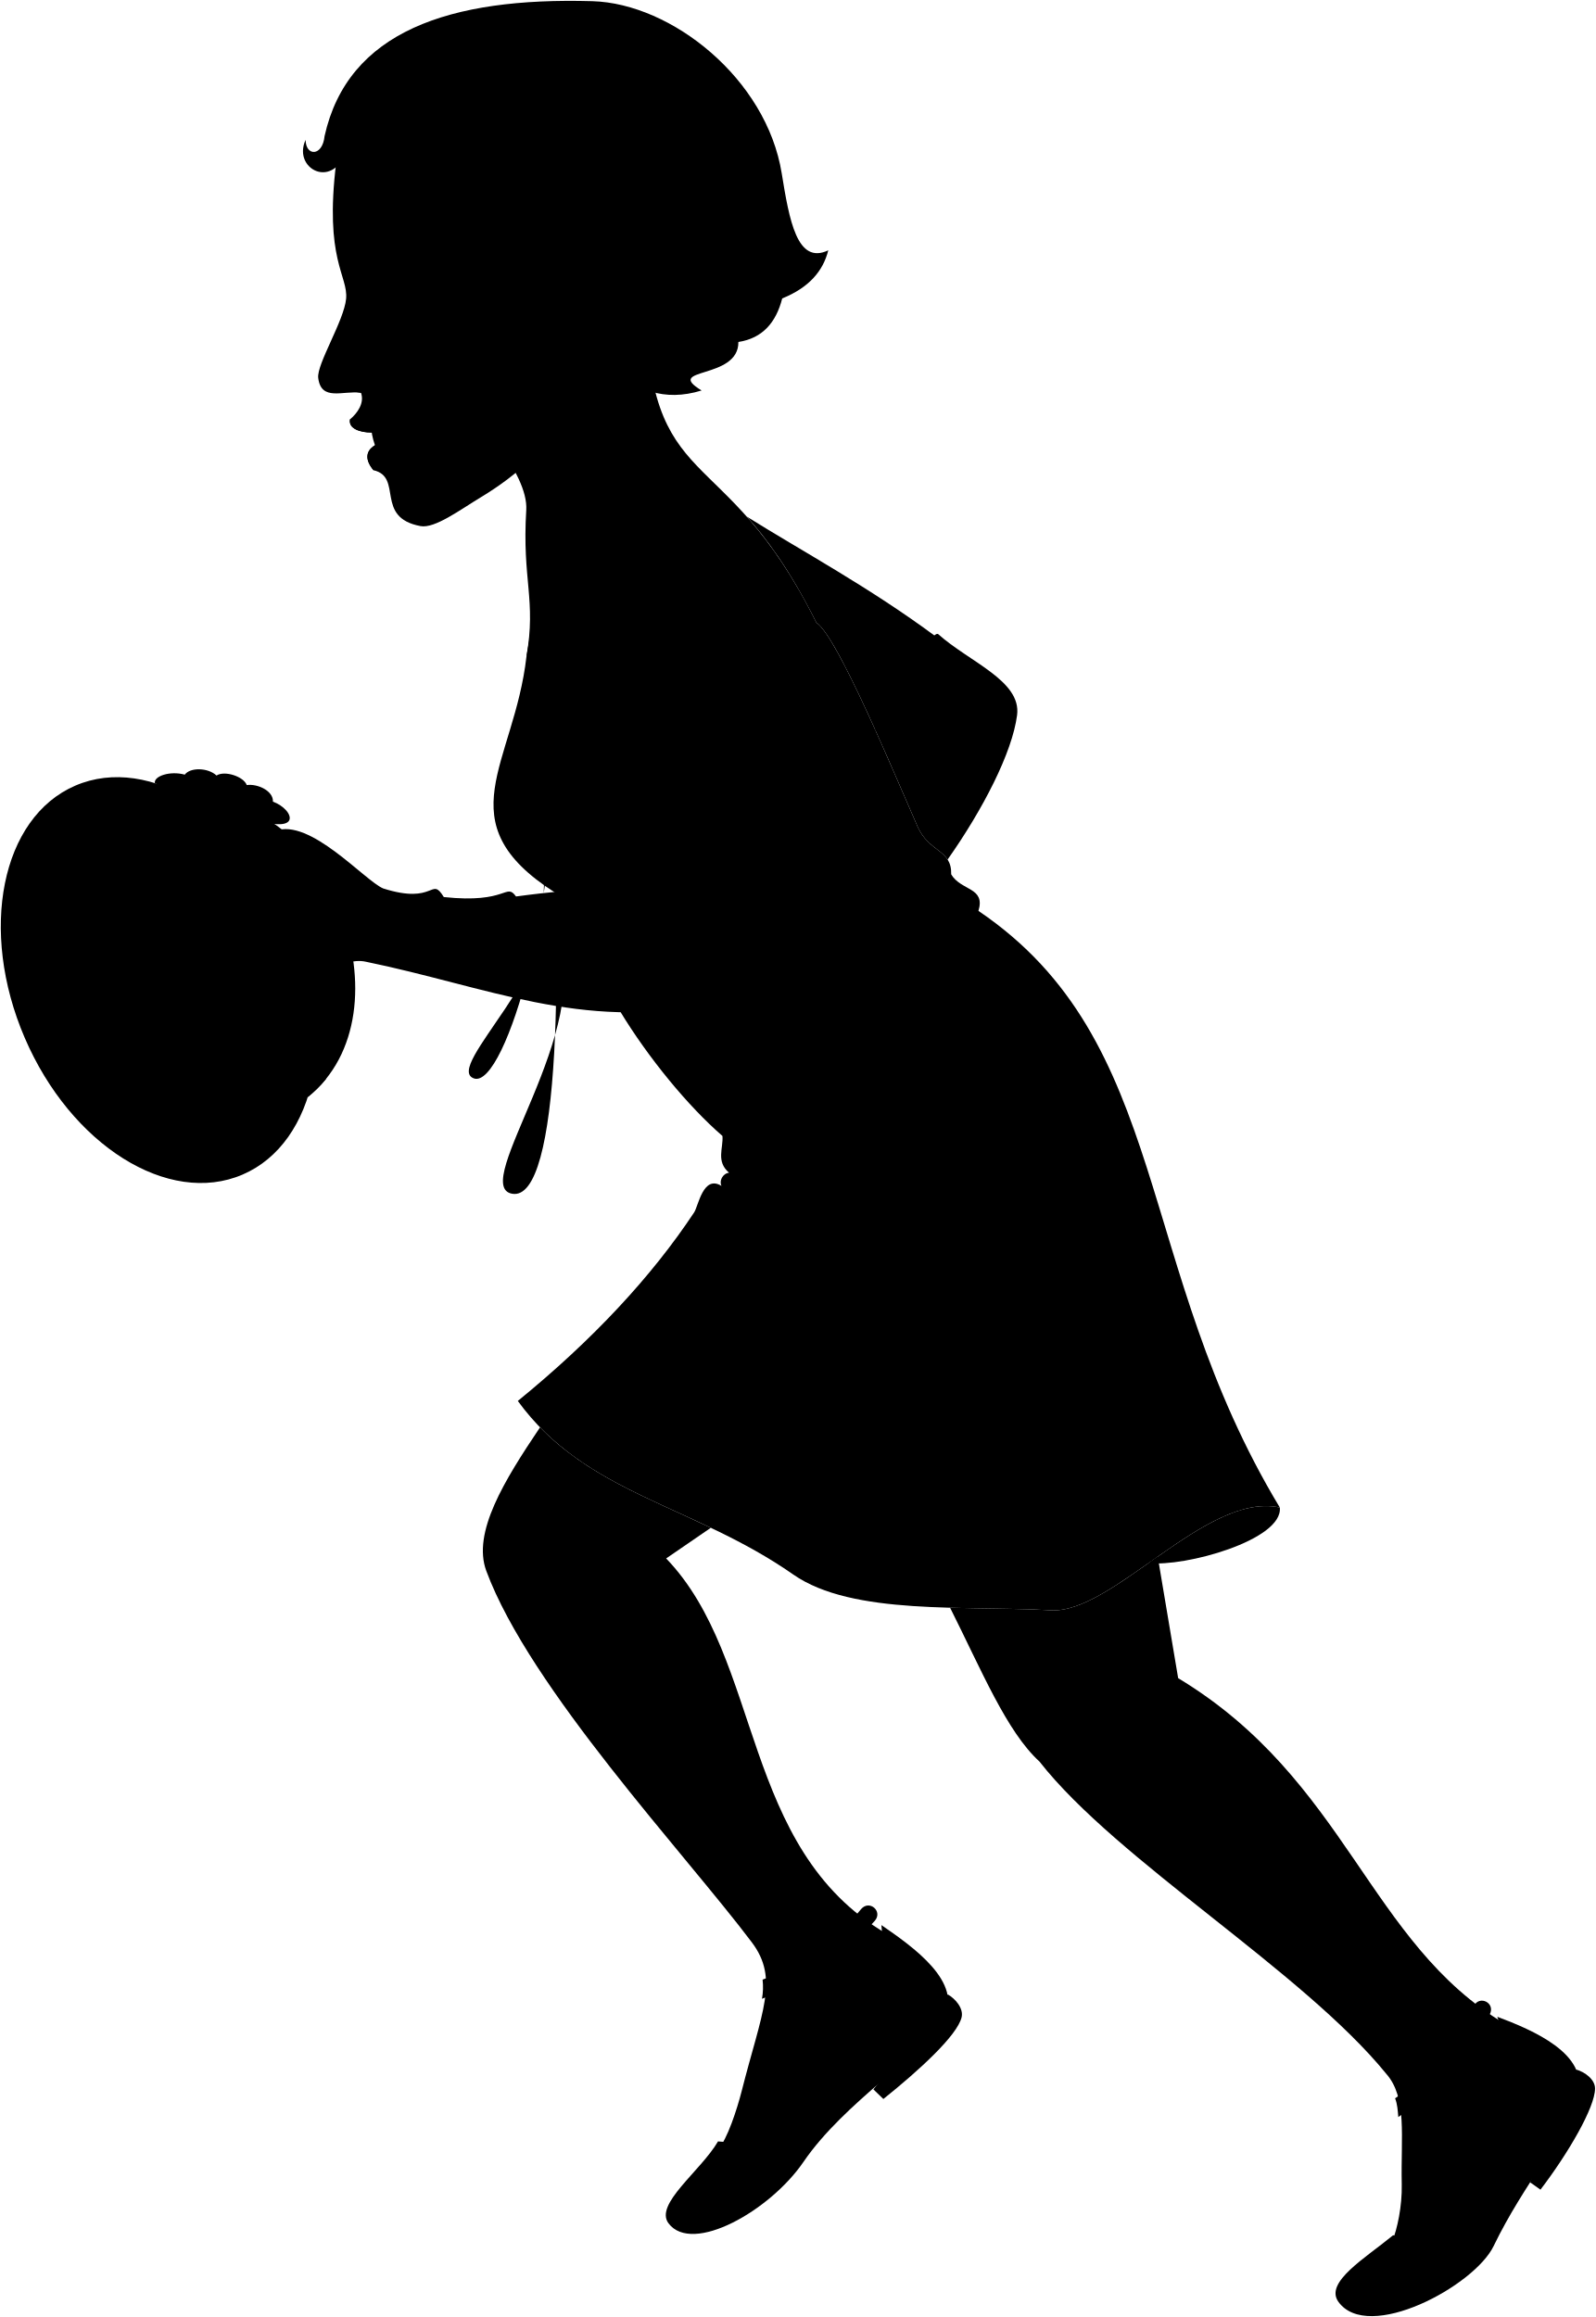
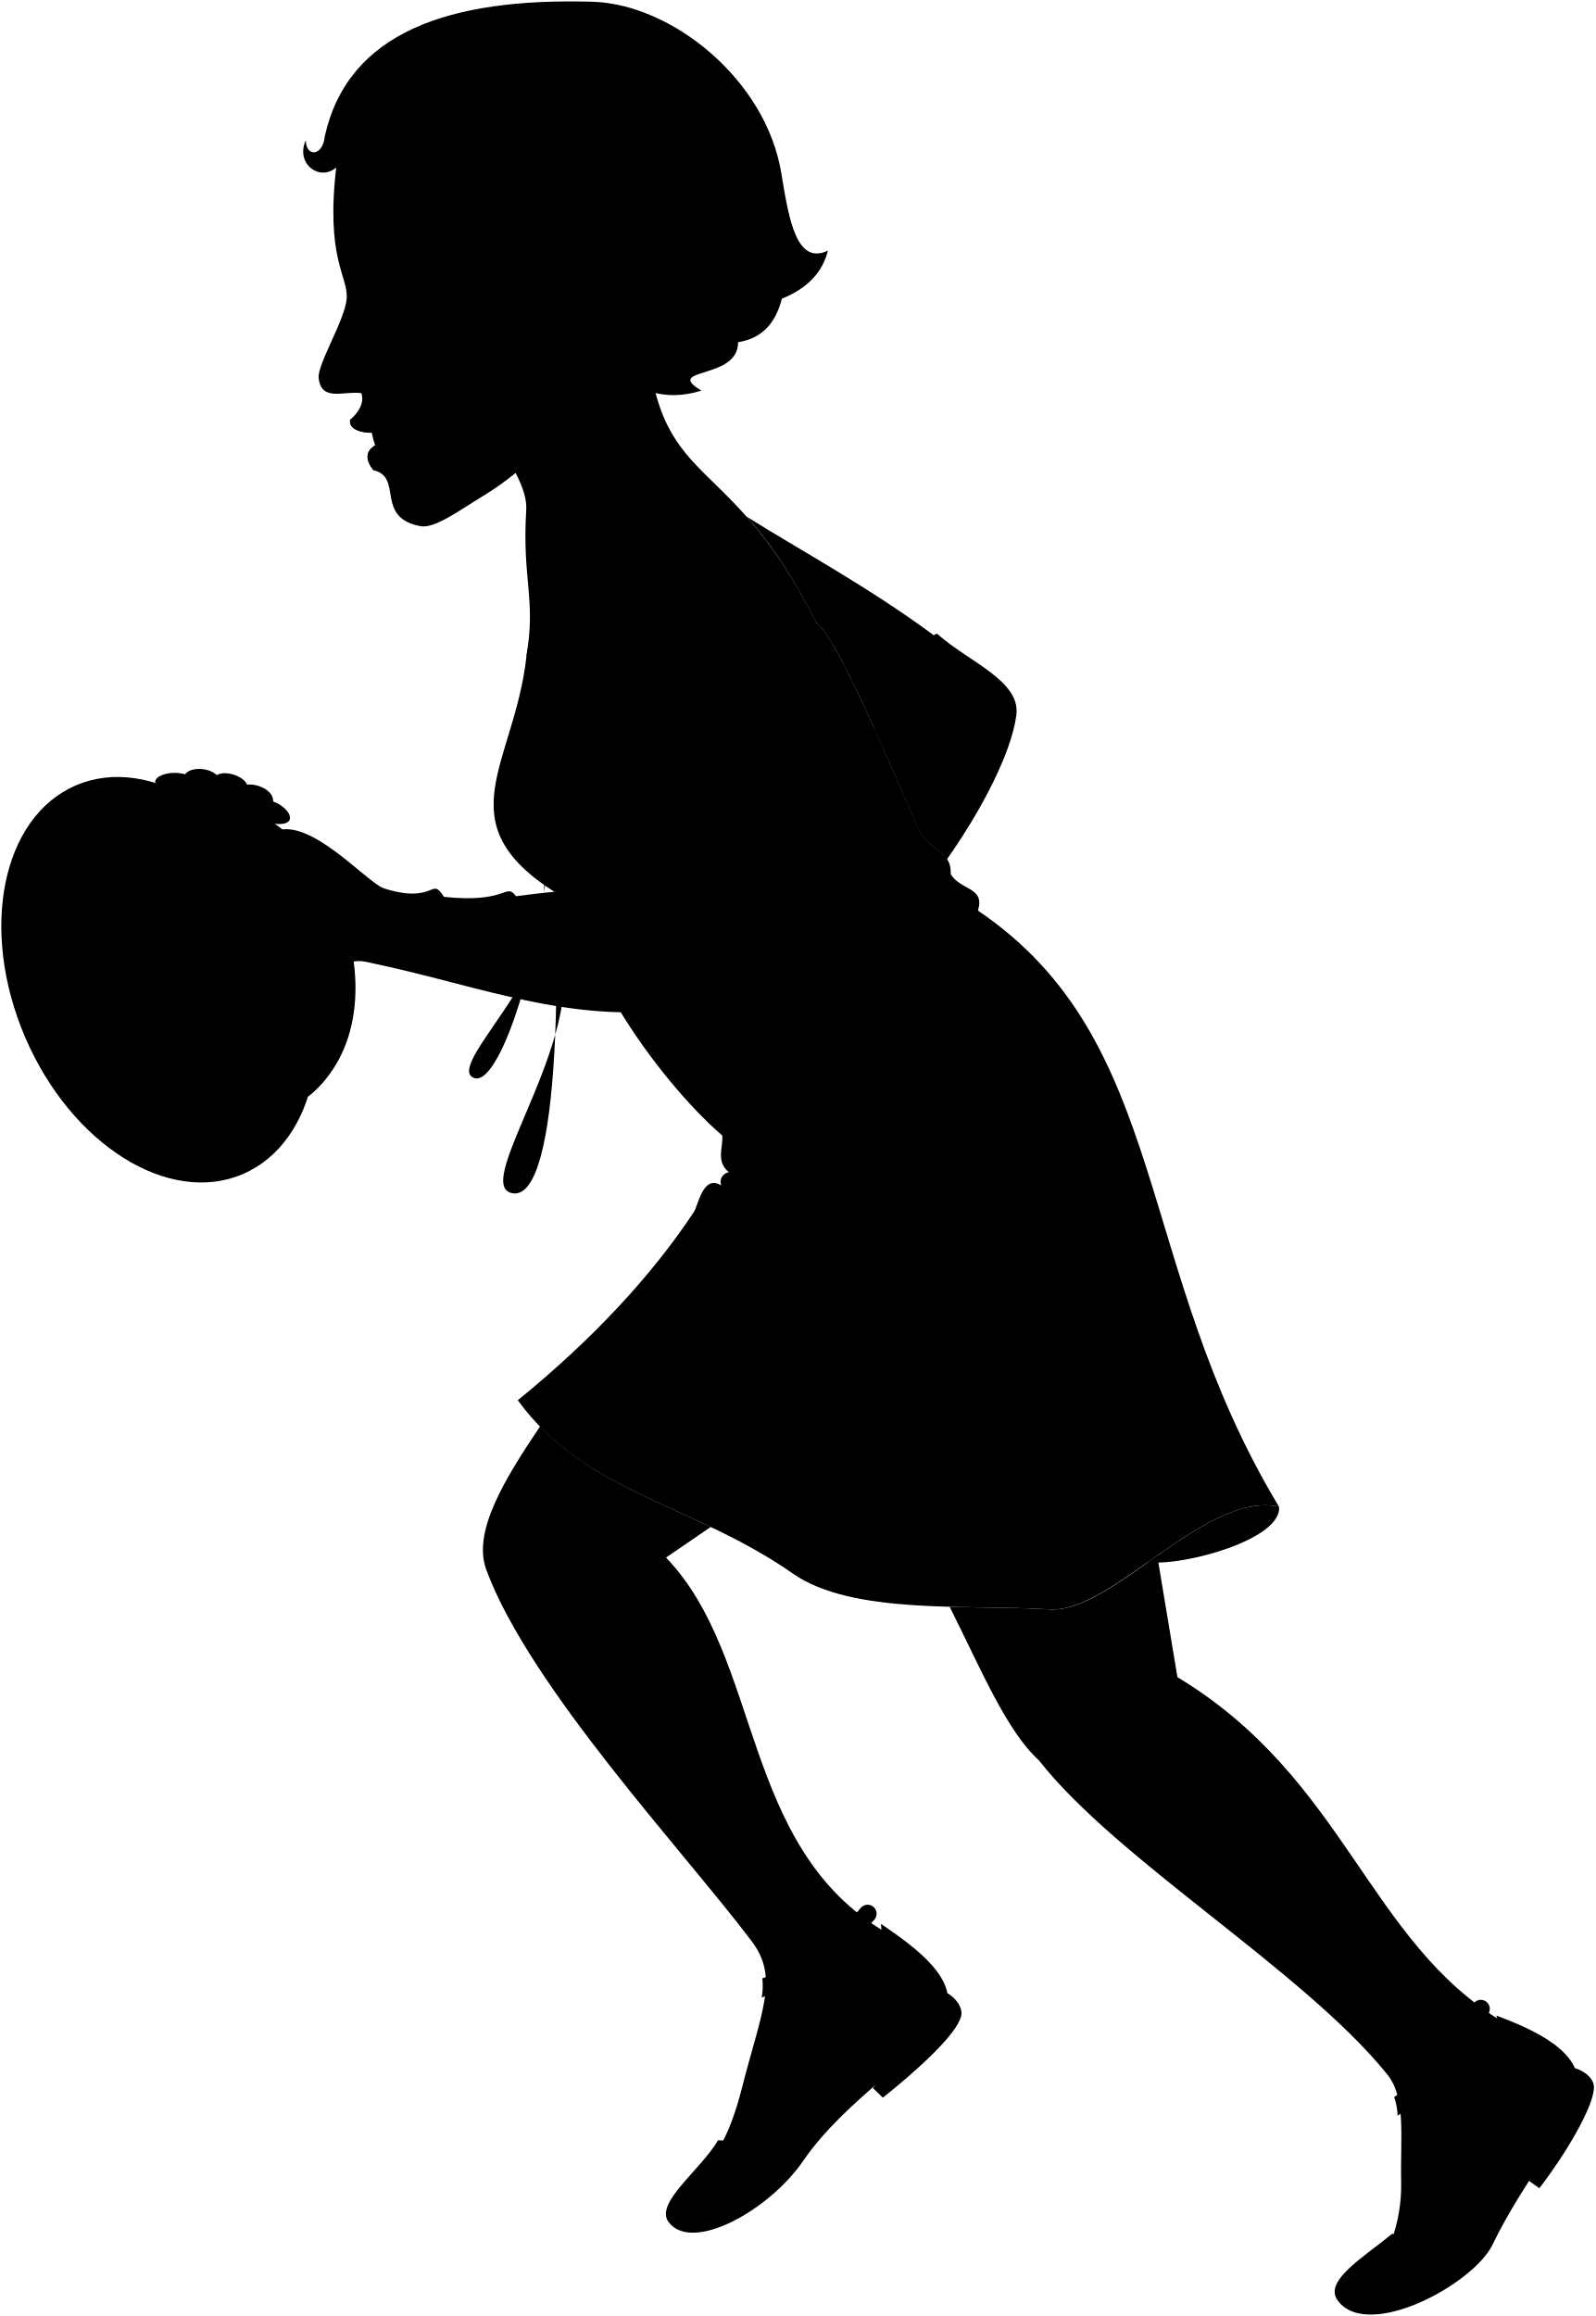
- <svg viewBox="0 0 1851.28 2687.86">
+ <svg viewBox="0 0 285.36 414.22">
  <g class="hat">
-     <path class="hatLight" d="M357.14,1272.58c122.4-98.1,23.46-356.64-131.69-342.94C315.73,1017.43,361.08,1130.91,357.14,1272.58Z" />
-     <path class="hatRibbon" d="M254.57,930.26C344.34,978,418.45,1148.56,378,1251.81c-6.51,8.28-13.76,14.82-20.87,20.77L225.45,929.64A133,133,0,0,1,254.57,930.26Z" />
-     <path class="flowerPetal" d="M247.61,945.3c11.86,10.47,47,13.91,51.09,6,13,4.73,33,7.91,36.83.34,3.1-6.54-6.54-17.21-18.93-21.68.69-12.39-17.62-21-30.35-19.24-3.56-9.89-25.59-17.18-35.11-11.08-9.82-9.27-30.63-9.6-36.79-1-16.95-4.72-36.1,1.72-34.73,9.74Z" />
-     <path class="flowerPollen" d="M228.66,915.07c-2,8.38,58.86,23.21,60.9,14.82C294.26,910.57,233.36,895.75,228.66,915.07Z" />
-     <ellipse class="hatDark" cx="184.51" cy="1136.91" rx="169.54" ry="245.58" transform="translate(-434.05 165.32) rotate(-23.26)" />
-     <ellipse class="hatInner" cx="198.73" cy="1154.08" rx="133.67" ry="198.19" transform="translate(-439.67 172.33) rotate(-23.26)" />
+     <path class="hatLight" d="M55.11,196.12C74,181,58.72,141.18,34.82,143.29,48.73,156.82,55.71,174.3,55.11,196.12Z" />
+     <path class="hatRibbon" d="M39.31,143.39c13.83,7.35,25.24,33.62,19,49.53a22,22,0,0,1-3.21,3.2L34.82,143.29A21,21,0,0,1,39.31,143.39Z" />
+     <path class="flowerPetal" d="M38.24,145.71c1.82,1.61,7.23,2.14,7.87.92,2,.73,5.09,1.22,5.67.05.48-1-1-2.65-2.92-3.34.11-1.91-2.71-3.24-4.67-3-.55-1.52-3.94-2.65-5.41-1.71-1.51-1.42-4.72-1.48-5.67-.15-2.61-.73-5.56.26-5.35,1.5Z" />
+     <path class="flowerPollen" d="M35.32,141.05c-.32,1.29,9.06,3.57,9.38,2.28C45.42,140.36,36,138.07,35.32,141.05Z" />
+     <ellipse class="hatDark" cx="28.52" cy="175.22" rx="26.12" ry="37.83" transform="translate(-66.89 25.51) rotate(-23.26)" />
+     <ellipse class="hatInner" cx="30.71" cy="177.87" rx="20.59" ry="30.53" transform="translate(-67.76 26.59) rotate(-23.26)" />
    <g class="hatFrame">
-       <path d="M164.84,964.69c-33.14,45.31-37.71,120.71-6.63,193C194,1240.81,265.1,1292.57,327.64,1286l-2.35,4.51c-62.85,11.57-137.55-41.53-174.86-128.3-32.41-75.4-26.95-153.8,8.92-197.76Z" />
-       <path d="M132.13,1291.48c74.38-52.75,142.12-119.32,189.33-190.37l1.68,4c-37.64,69.13-104.86,139.17-180.8,196.07Z" />
-       <path d="M310.9,1079.11c-99,14.42-202.1,49.49-249.56,85.05l-3.22-14.1c67.67-41.37,155.1-65.85,251.78-72.81Z" />
-       <path d="M242,996.25c-40-10-93.72-7.38-166.35,15.39a111.83,111.83,0,0,1,9.69-13.36c55.9-15.61,102.32-20.22,140.7-12.81A157.07,157.07,0,0,1,242,996.25Z" />
+       <path d="M25.49,148.69c-5.11,7-5.81,18.6-1,29.73,5.5,12.81,16.46,20.78,26.09,19.77l-.36.69c-9.68,1.78-21.19-6.39-26.93-19.76-5-11.61-4.15-23.69,1.37-30.46Z" />
+       <path d="M20.45,199c11.46-8.12,21.89-18.38,29.16-29.32l.26.61C44.07,181,33.72,191.76,22,200.52Z" />
+       <path d="M48,166.32c-15.25,2.22-31.13,7.62-38.45,13.1l-.49-2.17C19.47,170.87,32.94,167.1,47.83,166Z" />
+       <path d="M37.38,153.55c-6.17-1.54-14.44-1.13-25.63,2.38a17.74,17.74,0,0,1,1.5-2.06c8.61-2.41,15.76-3.12,21.67-2A25.31,25.31,0,0,1,37.38,153.55Z" />
    </g>
    <g class="flowerOverlapLine">
-       <path d="M316.6,930c-10.26-2.9-19.56-3.61-27-.07" />
-       <path d="M286.25,910.72a18.22,18.22,0,0,0-9.47,2.39" />
-       <path d="M251.14,899.64c.32,2.62.87,4.34,1.25,6.63" />
-       <path d="M214.35,898.64c6.5,1,14.55,5.26,18.47,10.72" />
-       <path d="M298.7,951.3c4.38-7-3.49-15.6-14.45-19" />
-       <path d="M228.89,916.52c-8.92-4.61-20.57-2.82-26.54.61" />
-       <path d="M255,928.11a14.2,14.2,0,0,0-11.87,13.68" />
+       <path d="M48.86,143.34a6,6,0,0,0-4.16,0" />
+       <path d="M44.19,140.38a2.78,2.78,0,0,0-1.46.37" />
+       <path d="M38.78,138.67c0,.41.13.67.19,1" />
+       <path d="M33.11,138.52A4.68,4.68,0,0,1,36,140.17" />
+       <path d="M46.11,146.63c.67-1.08-.54-2.4-2.23-2.93" />
+       <path d="M35.35,141.27a4.67,4.67,0,0,0-4.09.1" />
+       <path d="M39.37,143.06a2.19,2.19,0,0,0-1.83,2.11" />
    </g>
  </g>
-   <path class="skirtInner" d="M1484.63,1748.81c-47.05-10.25-101.08,28.38-152.19,64.38C1374.12,1818.09,1488.49,1786.57,1484.63,1748.81Z" />
-   <path class="skirt" d="M947.06,722.38c24.43,15.81,90.09,174.72,117.27,236.31,13.58,30.8,39.85,26.27,39.08,55.68,11.78,19.4,40,14.7,31.61,42.32,224.08,151.69,180,411,349.61,692.12-85.33-18.59-193.64,123.62-265.84,119.25-97.58-5.92-229.74,6.56-298.66-41.57-116.26-81.2-240.68-93-319.45-201.3,86.92-70.85,155.35-144.4,204.58-218.8,4.87-7.35,10.45-43.92,31.73-30.63-3-5.62,1.15-14.48,8.75-15.31-15.42-13.23-6.56-28.34-7.66-42.67-39.54-34.12-85.9-90.39-118.73-144.57l-75.87-138c-127.59-81.61-47.13-148.28-32.82-273.29,38.57-238.21,157-278.44,336.4-39.52" />
+   <path class="skirtInner" d="M228.78,269.48c-7.24-1.58-15.57,4.37-23.44,9.91C211.76,280.15,229.38,275.29,228.78,269.48Z" />
+   <path class="skirt" d="M146,111.37c3.76,2.43,13.87,26.91,18.06,36.4,2.09,4.74,6.14,4,6,8.57,1.82,3,6.17,2.27,4.87,6.52,34.52,23.37,27.73,63.31,53.85,106.62-13.14-2.87-29.82,19-40.95,18.36-15-.91-35.38,1-46-6.4-17.91-12.51-37.07-14.32-49.21-31,13.39-10.91,23.93-22.24,31.51-33.7.75-1.13,1.61-6.76,4.89-4.72a1.72,1.72,0,0,1,1.35-2.36c-2.37-2-1-4.36-1.18-6.57-6.09-5.25-13.23-13.92-18.29-22.27L99.22,159.55C79.56,147,92,136.71,94.16,117.46c5.94-36.7,24.18-42.89,51.82-6.09" />
  <g class="necklaceDisplayLine">
-     <path d="M785.46,521.34C583.76,625.46,626.74,766,635.35,875.14c18.57,235.23,15.14,519.76-41.27,509.67-50.55-9,97.78-192.25,51.31-299.27" />
-     <path d="M635.35,875.14c19.78,145.15-48.5,389-85.62,375.87-36-12.71,105.4-130.8,81-214.94" />
+     <path d="M121.09,80.4C90,96.44,96.64,118.09,98,134.9c2.86,36.23,2.33,80.06-6.35,78.51-7.79-1.4,15.06-29.62,7.9-46.1" />
+     <path d="M98,134.9c3.05,22.36-7.47,59.91-13.19,57.9-5.54-2,16.24-20.15,12.49-33.11" />
  </g>
  <g class="glove">
-     <path d="M444.46,1030.63c61,19.43,55.12-14.72,70.37,10,74.39,8,71.74-17.16,83.77-.67,38.53-5.17,74.75-8.78,102.54-6.7,2.77-6.33,8.94-8.08,17.42-6.7,1.34-12.07-4.24-16.65-3.69-22.12.26-12.06,149.71-4.82,149.46,6-1,51.6-7.22,145.94-44.57,154.14-142.93,31.39-256.57-20.48-395.4-48.92-29-6.49-62.91,28.11-119.91-.39-19.68,21.71-56.32,17-50.21-11.53-10.56-5.57-12.21-19-6.11-29.18-11.53-5.43-12.21-23.75-4.07-34.6-7.46-35.29,40-59.71,75.32-76C359.41,948.44,423.19,1021.72,444.46,1030.63Z" />
-     <path d="M1064.33,958.69c10.06,22.82,27.08,26.25,34.91,38.45,40.94-58.12,75-124,80.61-167.6,5.14-39.85-55.63-61.63-91.63-94-8.33-5.34-57.59,83.1-72.93,111.15C1034.5,889.27,1052.85,932.67,1064.33,958.69Z" />
+     <path d="M68.56,158.85c9.39,3,8.49-2.27,10.84,1.55,11.46,1.24,11-2.65,12.9-.11,5.94-.79,11.52-1.35,15.8-1,.42-1,1.37-1.24,2.68-1,.21-1.86-.65-2.56-.57-3.41,0-1.85,23.06-.74,23,.93-.15,7.95-1.11,22.48-6.86,23.75-22,4.83-39.52-3.16-60.91-7.54-4.46-1-9.69,4.33-18.47-.06-3,3.34-8.67,2.61-7.73-1.78a3.13,3.13,0,0,1-.94-4.49c-1.78-.84-1.88-3.66-.63-5.33-1.15-5.44,6.17-9.2,11.6-11.71C55.46,146.19,65.28,157.48,68.56,158.85Z" />
+     <path d="M164,147.77c1.55,3.51,4.17,4,5.38,5.92,6.3-8.95,11.55-19.11,12.42-25.81.79-6.14-8.57-9.5-14.12-14.49-1.28-.82-8.87,12.8-11.23,17.12C159.45,137.08,162.27,143.76,164,147.77Z" />
  </g>
  <g class="clothesOverlapLine">
-     <path d="M244.06,1040c16.79-13.94,32.29-24.64,46.14-31.21" />
-     <path d="M248.13,1074.64c11.32-15.55,30-28.53,39.72-32.18" />
-     <path d="M254.24,1103.82c5.21-9.44,19-22.42,28.33-26.48" />
-     <path d="M304.45,1115.35c-3.62-2.31-8.08-4.74-10.92-8.39" />
+     <path d="M37.69,160.3a35.35,35.35,0,0,1,7.11-4.81" />
+     <path d="M38.32,165.63a16.22,16.22,0,0,1,6.11-5" />
+     <path d="M39.26,170.12a11.63,11.63,0,0,1,4.36-4.07" />
+     <path d="M47,171.9a6.5,6.5,0,0,1-1.68-1.29" />
  </g>
  <g class="clothesFoldLine">
-     <path d="M1370,1650.56c-13.91,66.63-41.38,124.3-107.91,156.15" />
-     <path d="M1077.71,1424.27c-38.76,81.72-157.14,110-252.48,36.67" />
-     <path d="M837,1375.76c7.21,15.13,24,27.73,44.94,39.21" />
-     <path d="M845.74,1360.45c13.62,12.33,39,20.76,63.86,37.84" />
-     <path d="M838.08,1317.78c13.34,9.73,34.09,37.8,126,14.2" />
-     <path d="M1135,1056.69c-3.71,9-14.53,20.34-32.3,33.9" />
-     <path d="M1084.07,831.54c-20.16,15.52-41.21,24-63,26.89,28.39,8.14,62.85,3.91,101.88-9.67" />
-     <path d="M1033.83,869.75c12.14,9.33,26.65,14.94,43.87,16.27" />
-     <path d="M1108.12,906.54c-19.33-.49-36.88-2.46-49.52-8.49" />
-     <path d="M1103.41,1014.37c-36.32,53.48-86,74.14-77.36,83.9s48.11-13.44,69.34-41" />
-     <path d="M972.28,1039.55c-30.16,16.16-58,27.13-81.36,28.3" />
-     <path d="M935.49,1079.17c-28,12.83-54.58,20.43-79.16,21.38" />
-     <path d="M773.47,1064.31a215.33,215.33,0,0,0,59.43,28.3" />
-     <path d="M718.56,1026.61c12.54,23.83,47.83,51.85,85.33,72.37" />
-     <path d="M713.33,1035.31c22.64,56.6,89.15,123.81,73.58,87" />
-     <path d="M701.14,1033.31c.87,19.68,12.9,56.47,28.46,74.16" />
-     <path d="M598.6,1040c5.06,15.11,9.31,28.55,22,44.11" />
-     <path d="M590.22,1058.65c7.08,23.08,19.11,42.36,34,61.56" />
-     <path d="M514.83,1040.68c6.36,23.75,16.69,40.41,28.7,54.06" />
-     <path d="M499.66,1042.38c5.5,19.6,11.56,34.59,18.39,43.16" />
+     <path d="M211.13,254.34c-2.15,10.26-6.38,19.15-16.62,24" />
+     <path d="M166.1,219.48c-6,12.59-24.2,17-38.89,5.65" />
+     <path d="M129,212c1.11,2.33,3.69,4.27,6.93,6" />
+     <path d="M130.37,209.65c2.1,1.9,6,3.2,9.84,5.83" />
+     <path d="M129.19,203.08c2.06,1.5,5.25,5.82,19.41,2.19" />
+     <path d="M174.93,162.86c-.57,1.39-2.24,3.14-5,5.23" />
+     <path d="M167.08,128.18a19.93,19.93,0,0,1-9.7,4.14c4.38,1.26,9.68.61,15.7-1.49" />
+     <path d="M159.34,134.07a12.34,12.34,0,0,0,6.76,2.5" />
+     <path d="M170.79,139.74a19.76,19.76,0,0,1-7.63-1.31" />
+     <path d="M170.06,156.34c-5.59,8.24-13.25,11.42-11.92,12.93s7.42-2.07,10.69-6.32" />
+     <path d="M149.86,160.22c-4.64,2.49-8.93,4.18-12.53,4.36" />
+     <path d="M144.2,166.33a33.11,33.11,0,0,1-12.2,3.29" />
+     <path d="M119.24,164a33.15,33.15,0,0,0,9.15,4.36" />
+     <path d="M110.78,158.23c1.93,3.67,7.37,8,13.14,11.15" />
+     <path d="M110,159.57c3.49,8.72,13.74,19.07,11.34,13.41" />
+     <path d="M108.1,159.26c.13,3,2,8.7,4.38,11.43" />
+     <path d="M92.3,160.29a18.94,18.94,0,0,0,3.4,6.8" />
+     <path d="M91,163.17a29.5,29.5,0,0,0,5.23,9.48" />
+     <path d="M79.4,160.4a19.89,19.89,0,0,0,4.42,8.32" />
+     <path d="M77.06,160.66a19.94,19.94,0,0,0,2.84,6.65" />
  </g>
-   <path class="teeth" d="M430.73,498.19c45.79-5.11,60.43,11.92,6.4,23.56A77.13,77.13,0,0,1,430.73,498.19Z" />
+   <path class="teeth" d="M66.44,76.84c7.06-.79,9.31,1.83,1,3.62A11.88,11.88,0,0,1,66.44,76.84Z" />
  <g class="eye">
-     <circle class="sclera" cx="444.09" cy="334.31" r="37.75" />
-     <path class="irisDarkBrown" d="M429.57,359.56c-2.43.3-9.47-8.78-10.95-20.87s3.15-22.6,5.59-22.9A124.93,124.93,0,0,1,429.57,359.56Z" />
-     <path class="pupil" d="M422.58,346.84c-1.94.24-3.38-3.45-4-8.15s-.07-8.63,1.88-8.87A66.9,66.9,0,0,1,422.58,346.84Z" />
+     <circle class="sclera" cx="68.5" cy="51.59" r="5.82" />
+     <path class="irisDarkBrown" d="M66.27,55.48c-.38.05-1.46-1.35-1.69-3.21s.48-3.49.86-3.53A19.48,19.48,0,0,1,66.27,55.48Z" />
+     <path class="pupil" d="M65.19,53.52c-.3,0-.52-.53-.61-1.25s0-1.33.29-1.37A10.5,10.5,0,0,1,65.19,53.52Z" />
  </g>
  <g class="skinEastAsian">
-     <path d="M1028.38,2243.24c-169.81-99.35-142.71-317.94-255.62-435.36l51.83-35.56c-73-34.82-143.38-60.18-198.13-116.53-41.5,61.65-78.82,122.11-62.35,166.54,50.59,136.39,230.36,327.77,308,430.85,32.26,42.83,11.44,81-11.87,173.07-4.9,19.33-16.92,56.84-27,66.29C835.52,2614.38,1182.41,2307.56,1028.38,2243.24Z" />
-     <path d="M1746.12,2348c-159-94.57-183.36-282.82-379.43-401.25l-23.71-141c-45.41,31.86-89.07,64.42-124.19,62.29-35.84-2.17-76.35-1.87-116.67-3,36.77,73.22,65.68,143.78,103.7,178.49,89.9,114.83,305.31,243,402.33,362.28,24.42,27.81,16.72,72.3,17.91,128.22.54,25.51-5.24,51.94-11.23,66.72C1688.26,2756.55,1877,2400.31,1746.12,2348Z" />
-     <path d="M484.39,420.05C553.69,479,613,549.76,610.47,591.59c-5,81.5,11.81,103.87.19,170.31,27.73-45.3,13.87-153.45,112.78-185.8,93.66-30.64,138.65,89.66,223.62,146.28-108.91-219-195-140.67-198.84-378.35" />
-     <path d="M686,794.22c-51.54-69.23-39.9-188,44.9-207,79.37-17.87,184.28,139.69,122.73,220.76,4.8,76.1,8.17,147.59,6.24,202.06-19.07,6.9-134.63,2.53-140.68-5.49C702.61,931.29,702.91,864,686,794.22Z" />
-     <path d="M1016.24,848.76c30.54-35.36,60.55-79.71,69.4-110.28C1008.09,681,930,639.18,866.07,599.17c21.74,23.66,50.19,61.71,81,123.21C961.34,731.62,989.7,789.75,1016.24,848.76Z" />
-     <path d="M658.73,473.68c-17.32,41.11-58.25,77.45-100.5,102.89-24.07,14.5-53.8,36.85-70.44,33.74-53.55-10-19.88-56.88-54.55-64.83-20.81-25.1,9.08-36.09,29.52-34.93A60.81,60.81,0,0,0,458.9,502c-7.81-.53-20.57-.24-28.38-.26-11.91,0-26.62-4.1-24.5-15.26,8.74-7.32,17-19.09,12.73-30.86-20.92-2.78-46.24,10.35-49.62-17.23-1.94-15.81,30-66.39,32.36-91.75C404,319.69,376.05,301.47,390,188.55,371.47,37.22,659.13,360.36,666.58,421.12M424.86,354.18c8.53-2.62,26.05-11.88,37.78-15.53-11.61-7-30.26-11.11-42.71-15.33C417.16,332.15,419.35,348,424.86,354.18Z" />
+     <path d="M158.5,345.64c-26.15-15.31-22-49-39.37-67.07l8-5.47c-11.24-5.37-22.08-9.27-30.52-18C90.2,264.64,84.45,274,87,280.8c7.79,21,35.48,50.49,47.44,66.37,5,6.59,1.77,12.48-1.83,26.66-.75,3-2.6,8.75-4.15,10.21C128.8,402.8,182.23,355.54,158.5,345.64Z" />
+     <path d="M269.06,361.77c-24.48-14.57-28.24-43.56-58.45-61.81L207,278.25c-7,4.91-13.72,9.92-19.13,9.59s-11.76-.28-18-.46c5.67,11.28,10.12,22.15,16,27.5,13.84,17.69,47,37.43,62,55.8,3.76,4.29,2.57,11.14,2.76,19.75a28.67,28.67,0,0,1-1.73,10.28C260.15,424.7,289.22,369.83,269.06,361.77Z" />
+     <path d="M74.71,64.8c10.67,9.08,19.81,20,19.42,26.42-.77,12.56,1.82,16,0,26.24,4.27-7,2.14-23.64,17.37-28.62C126,84.12,132.89,102.65,146,111.37c-16.78-33.74-30-21.67-30.63-58.28" />
+     <path d="M105.77,122.43c-7.94-10.66-6.15-28.95,6.91-31.89,12.23-2.75,28.39,21.52,18.91,34,.74,11.72,1.26,22.73,1,31.12-2.94,1.07-20.74.39-21.67-.84C108.32,143.55,108.37,133.18,105.77,122.43Z" />
+     <path d="M156.63,130.83c4.71-5.44,9.33-12.27,10.69-17-11.94-8.85-24-15.3-33.82-21.46,3.35,3.64,7.73,9.5,12.48,19C148.18,112.79,152.55,121.75,156.63,130.83Z" />
+     <path d="M101.56,73.06c-2.66,6.33-9,11.93-15.48,15.85-3.7,2.23-8.28,5.67-10.85,5.2-8.24-1.54-3.06-8.77-8.4-10-3.2-3.87,1.4-5.56,4.55-5.38a8.82,8.82,0,0,0-.6-1.32c-1.2-.08-3.17,0-4.37,0-1.83,0-4.1-.63-3.77-2.35,1.34-1.13,2.62-2.94,2-4.75-3.22-.43-7.12,1.59-7.64-2.66-.3-2.43,4.61-10.22,5-14.13.39-4.15-3.92-7-1.77-24.35C57.32,5.83,101.63,55.6,102.77,65M65.54,54.65c1.31-.4,4-1.83,5.82-2.39-1.79-1.07-4.66-1.71-6.58-2.36A6,6,0,0,0,65.54,54.65Z" />
  </g>
  <g class="skinOverlapLine">
-     <path d="M849.54,724.79a423.08,423.08,0,0,1,4.11,83.15" />
-     <path d="M672,748c5.84,26.1,13,32.79,14,46.21" />
-     <path class="skinFoldLine" d="M772.76,1807.88c-6.62,3.92-16.19,9.36-26.46,10.1" />
+     <path d="M131,111.74a65.51,65.51,0,0,1,.63,12.81" />
+     <path d="M103.61,115.32c.9,4,2,5.05,2.16,7.11" />
+     <path class="skinFoldLine" d="M119.13,278.57a9.63,9.63,0,0,1-4.08,1.56" />
  </g>
  <g class="soleLightTan">
-     <path d="M1828.34,2400.78c10,2.77,21.94,11.38,21.94,22,0,21.89-31.16,75.27-63.32,117.38l-12-8.53Z" />
-     <path d="M1099.46,2313.67c9,5.1,18.55,16.33,16,26.63-5.28,21.23-49.38,61.54-90.74,94.66l-11.56-11.16Z" />
+     <path d="M281.73,369.9c1.54.43,3.38,1.76,3.38,3.39,0,3.37-4.8,11.59-9.76,18.08l-1.84-1.31Z" />
+     <path d="M169.45,356.48c1.4.79,2.86,2.52,2.47,4.11-.82,3.27-7.61,9.48-14,14.58l-1.78-1.72Z" />
  </g>
  <g class="shoe">
-     <path d="M1736.9,2339.58c14.44,40.52,31.43,125.27,32.45,174.84-17.2,27.29-36,58.37-49.37,85.56-37.38,5.06-72.43,3.33-103.88-7-32,26.38-79.75,54.44-63.63,77.09,34.32,48.22,157.79-18.12,180.17-64.5,35.54-73.64,82.8-124,97.55-175.91C1843.52,2382.75,1778,2355,1736.9,2339.58Z" />
-     <path d="M1022.46,2233.24c4.25,42.8.32,124.15-10.63,172.51-23.27,22.34-48.17,45.36-73.53,72.14-34.51,7.28-72.53,9.75-105.36,6.26-20.33,34.67-74.16,72.86-57.42,95.06,27.5,36.46,117.58-14.35,156.44-71.15,48.37-70.68,137.64-122.8,162.33-165.92C1118.53,2299.83,1058.57,2258.13,1022.46,2233.24Z" />
+     <path d="M267.64,360.48c2.23,6.24,4.84,19.29,5,26.93-2.65,4.2-5.55,9-7.61,13.18a35.76,35.76,0,0,1-16-1.08c-4.92,4.06-12.28,8.38-9.8,11.87,5.29,7.43,24.31-2.79,27.75-9.93,5.48-11.35,12.76-19.1,15-27.1C284.06,367.13,274,362.86,267.64,360.48Z" />
+     <path d="M157.59,344.09A103.44,103.44,0,0,1,156,370.67c-3.58,3.44-7.42,7-11.32,11.11a54,54,0,0,1-16.23,1c-3.13,5.35-11.42,11.23-8.85,14.65,4.24,5.61,18.12-2.21,24.1-11,7.45-10.89,21.2-18.92,25-25.56S163.15,347.93,157.59,344.09Z" />
  </g>
  <g class="shoeStrap">
-     <path d="M1618.35,2434.17c26.3-17,74.19-68.79,91.29-107.1,6.71-13,25.3-3.45,18.59,9.58-23.77,45.21-63.25,89.24-106.17,119.28C1621.42,2448.33,1621.05,2441.11,1618.35,2434.17Z" />
-     <path d="M884.61,2296.48c29.61-10.15,88.57-48.89,114.4-81.95,9.66-11,25.39,2.75,15.74,13.77-34,38.16-81.92,71.62-130.82,90.44A77.15,77.15,0,0,0,884.61,2296.48Z" />
+     <path d="M249.38,375.05c4.05-2.62,11.43-10.6,14.06-16.5a1.61,1.61,0,1,1,2.87,1.47A54.49,54.49,0,0,1,250,378.4,11.59,11.59,0,0,0,249.38,375.05Z" />
+     <path d="M136.36,353.84c4.56-1.57,13.64-7.53,17.62-12.63a1.61,1.61,0,1,1,2.42,2.13,53.81,53.81,0,0,1-20.15,13.92A11.93,11.93,0,0,0,136.36,353.84Z" />
  </g>
  <g class="lipFemaleMedium">
-     <path d="M462.76,510.55c-10.92,13.63-16.73,24.74-29.52,34.93C412.43,520.38,442.32,509.39,462.76,510.55Z" />
-     <path d="M430.52,501.74c-11.91,0-26.62-4.1-24.5-15.26,16.78,1.41,29.89,12.33,52.88,15.52C451.09,501.47,438.33,501.76,430.52,501.74Z" />
+     <path d="M71.38,78.74c-1.68,2.1-2.58,3.81-4.55,5.38C63.63,80.25,68.23,78.56,71.38,78.74Z" />
+     <path d="M66.41,77.38c-1.83,0-4.1-.63-3.77-2.35,2.58.22,4.6,1.9,8.14,2.39C69.58,77.34,67.61,77.39,66.41,77.38Z" />
  </g>
-   <path class="cheekLine" d="M428.34,418.8c1.27,50.65,17.34,47.31,40.53,104.89" />
-   <path class="noseLine" d="M399.69,452.18c7.52-.83,20.75,7.82,33.69,1" />
+   <path class="cheekLine" d="M66.08,64.61c.19,7.8,2.67,7.28,6.24,16.15" />
+   <path class="noseLine" d="M61.66,69.75c1.16-.13,3.2,1.2,5.19.16" />
  <g class="eyeLidLine">
-     <path d="M419.93,323.32c-10.35-5.34-10-8.32-8.75-17.57" />
-     <path d="M424.86,354.18c-5.27,1.85-5.47,8.26.1,15" />
+     <path d="M64.78,49.9c-1.59-.82-1.54-1.28-1.35-2.71" />
+     <path d="M65.54,54.65c-.81.29-.84,1.27,0,2.31" />
  </g>
-   <path class="eyeCornerLine" d="M462.64,338.65a27.4,27.4,0,0,0,12.47,1.16" />
-   <path class="eyeCreaseLine" d="M449.05,324.5c-8.62-4.42-28.79-9.68-38.68-13.29" />
-   <path class="eyebrowBlack" d="M397.56,277.43c13.39,24.28,48.47-4.54,82.12,17.81C447.47,260.79,421.07,281.6,397.56,277.43Z" />
-   <path class="hairBlack" d="M405,162.11c-10.95,62.68-67.1,36.12-50.5.15.2,19.32,19.66,19.37,22-4.34,27-121.38,144.7-161.3,310.65-156.55,92.12,2.64,202,90.15,219.66,199.7,8.8,54.41,17.84,106.44,54,89.32-5.93,23.88-22.17,43.17-53.42,55.81-7.12,27.83-22.71,46.18-50.86,50.52.62,44.31-87.59,29-42.64,56.26-43.77,13.46-77.26-.5-105.55-28.34-35.62,14.67-64.17-5.45-75.14-31.33-15,40.2-72.87,23.94-60.59-10.58,22.25,30.16,52.2-20.1.65-70.63-60.18-21-94.53-41.75-88.59-95.73-21.35,17.57-44.31,8.83-51-11.76,19.95,9.84,25.91-11,16.95-19.58C436.93,171.89,418.31,189.59,405,162.11Z" />
+   <path class="eyeCornerLine" d="M71.36,52.26a4.29,4.29,0,0,0,1.92.18" />
+   <path class="eyeCreaseLine" d="M69.27,50.08c-1.33-.68-4.44-1.49-6-2" />
+   <path class="eyebrowBlack" d="M61.34,42.83c2.06,3.74,7.46-.7,12.64,2.74C69,40.27,65,43.47,61.34,42.83Z" />
+   <path class="hairBlack" d="M62.48,25.07c-1.69,9.65-10.34,5.56-7.78,0,0,3,3,3,3.39-.67C62.24,5.72,80.38-.42,105.94.31c14.19.4,31.11,13.88,33.83,30.76,1.36,8.38,2.75,16.39,8.32,13.76-.92,3.67-3.42,6.65-8.23,8.59-1.1,4.29-3.5,7.12-7.84,7.78.1,6.83-13.49,4.47-6.56,8.67-6.75,2.08-11.91-.08-16.26-4.36-5.49,2.26-9.89-.84-11.58-4.83-2.31,6.19-11.22,3.69-9.33-1.63,3.43,4.65,8-3.1.1-10.88-9.27-3.24-14.56-6.43-13.65-14.74-3.28,2.7-6.82,1.35-7.85-1.82,3.07,1.52,4-1.68,2.61-3C67.4,26.57,64.53,29.3,62.48,25.07Z" />
</svg>
